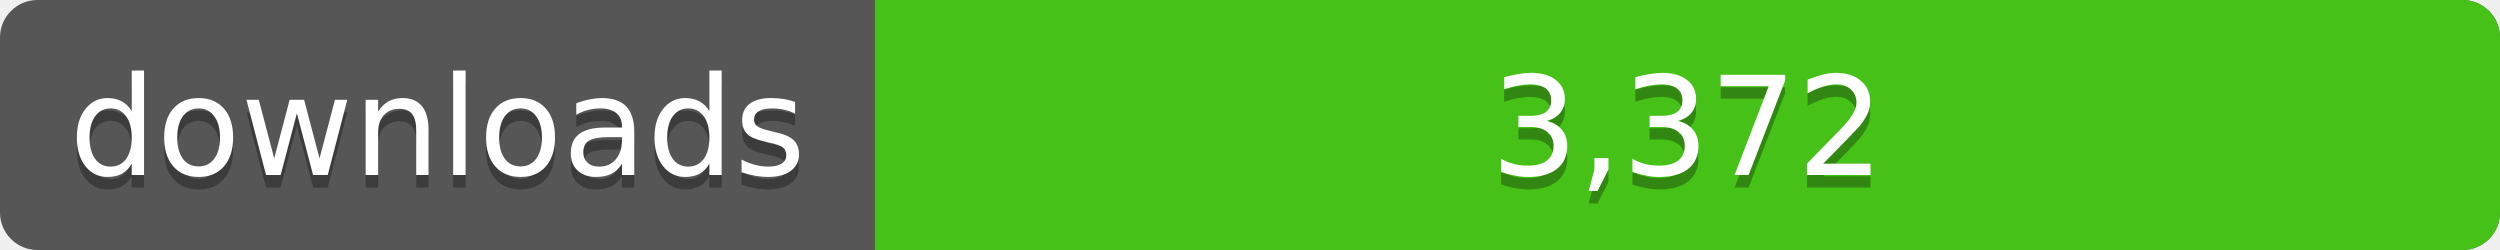
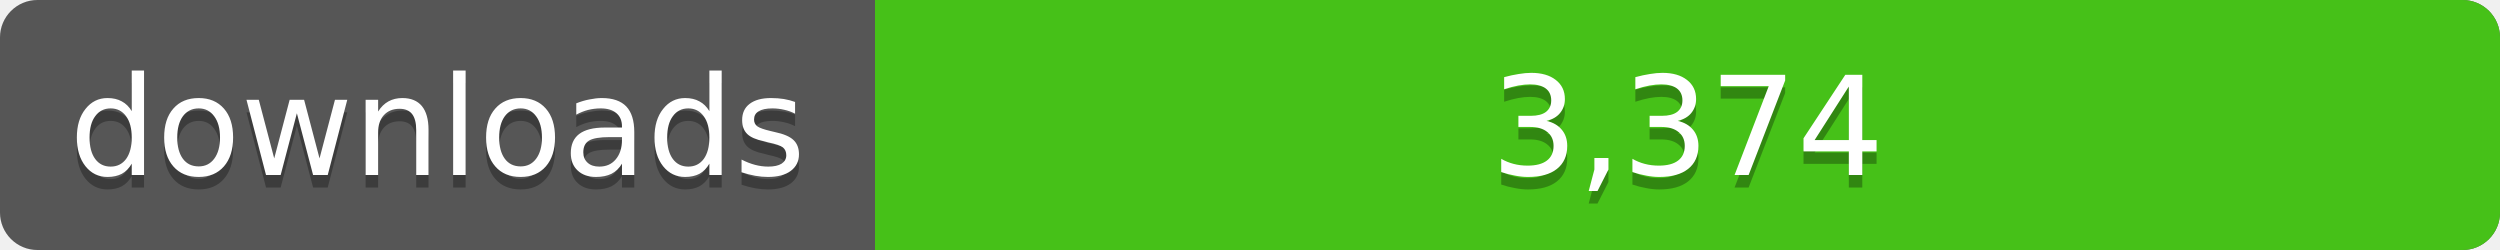
<svg xmlns="http://www.w3.org/2000/svg" width="200" height="20">
  <linearGradient id="a" x2="0" y2="100%%">
    <stop offset="0" stop-color="#bbb" stop-opacity=".1" />
    <stop offset="1" stop-opacity=".1" />
  </linearGradient>
  <rect rx="3" width="200" height="20" fill="#555" />
  <rect rx="3" x="70" width="130" height="20" fill="#4c1" />
  <path fill="#4c1" d="M70 0h4v20h-4z" />
  <rect rx="3" width="200" height="20" fill="url(#a)" />
  <g fill="#fff" text-anchor="middle" font-family="DejaVu Sans,Verdana,Geneva,sans-serif" font-size="11">
    <text x="35" y="15" fill="#010101" fill-opacity=".3">downloads</text>
    <text x="35" y="14">downloads</text>
-     <text x="135" y="15" fill="#010101" fill-opacity=".3">3,372</text>
-     <text x="135" y="14">3,372</text>
+     <text x="135" y="15" fill="#010101" fill-opacity=".3">3,374</text>
+     <text x="135" y="14">3,374</text>
  </g>
</svg>
